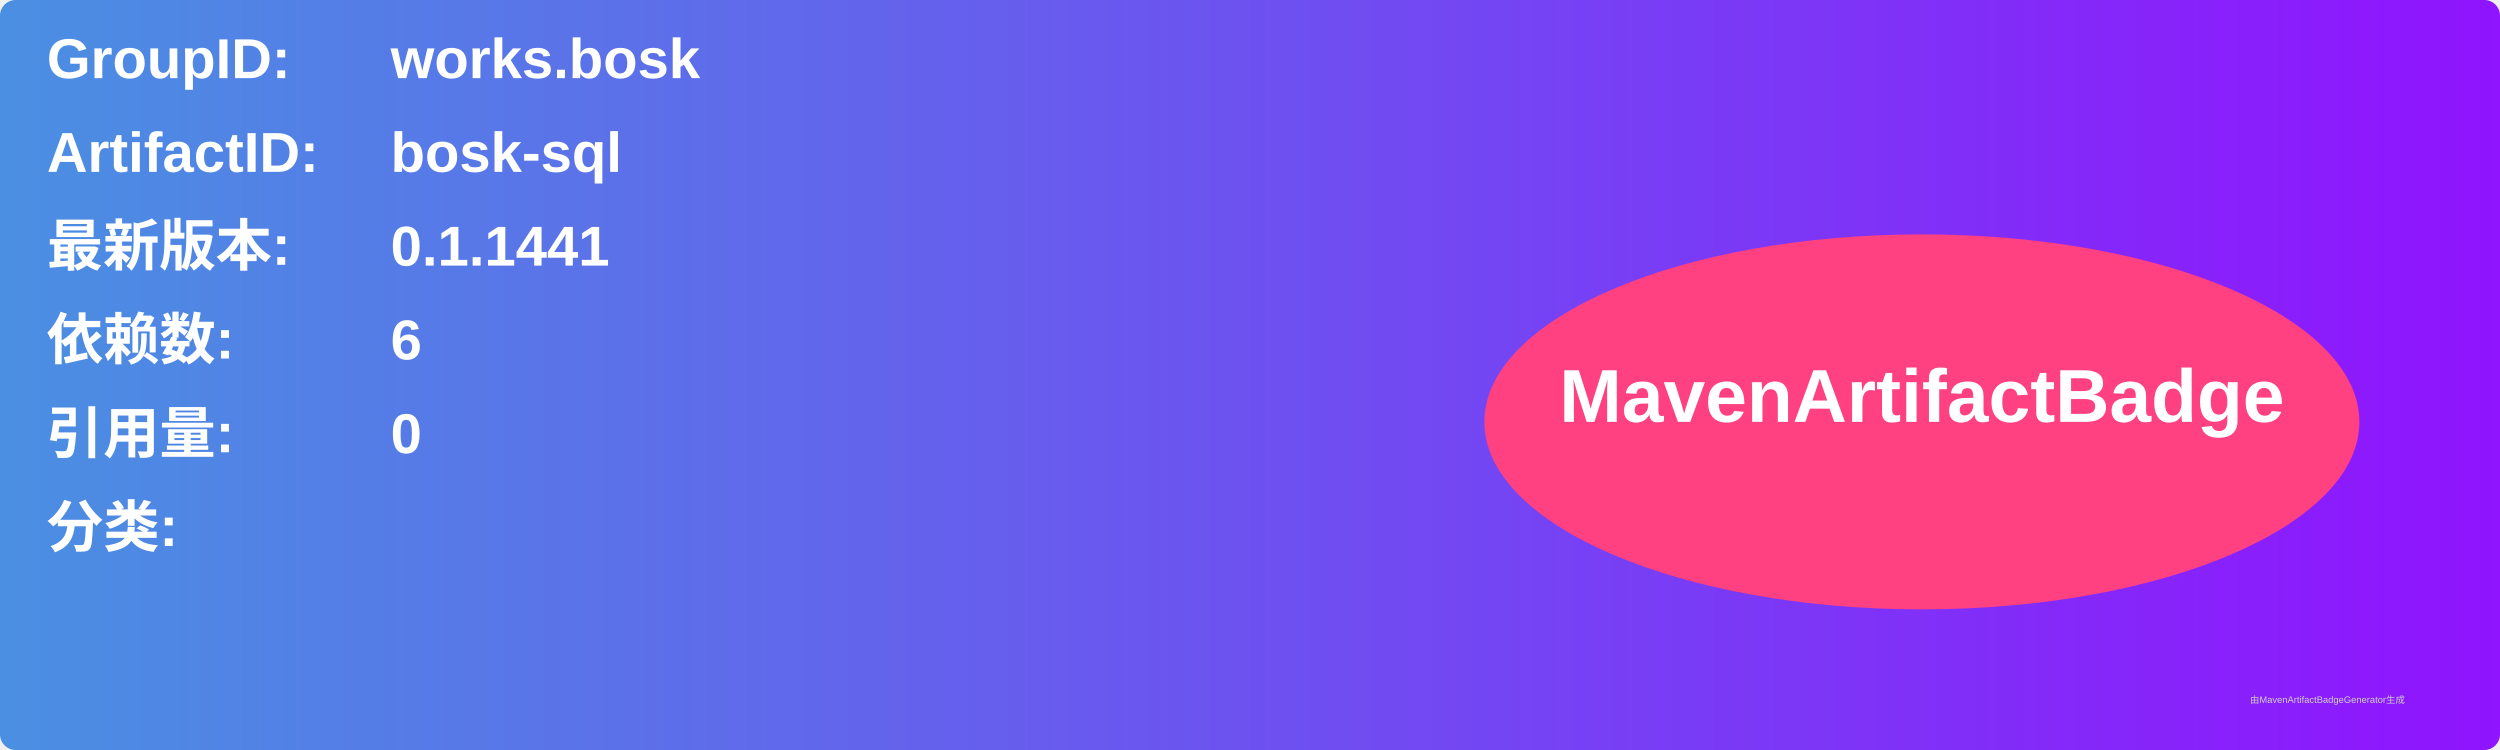
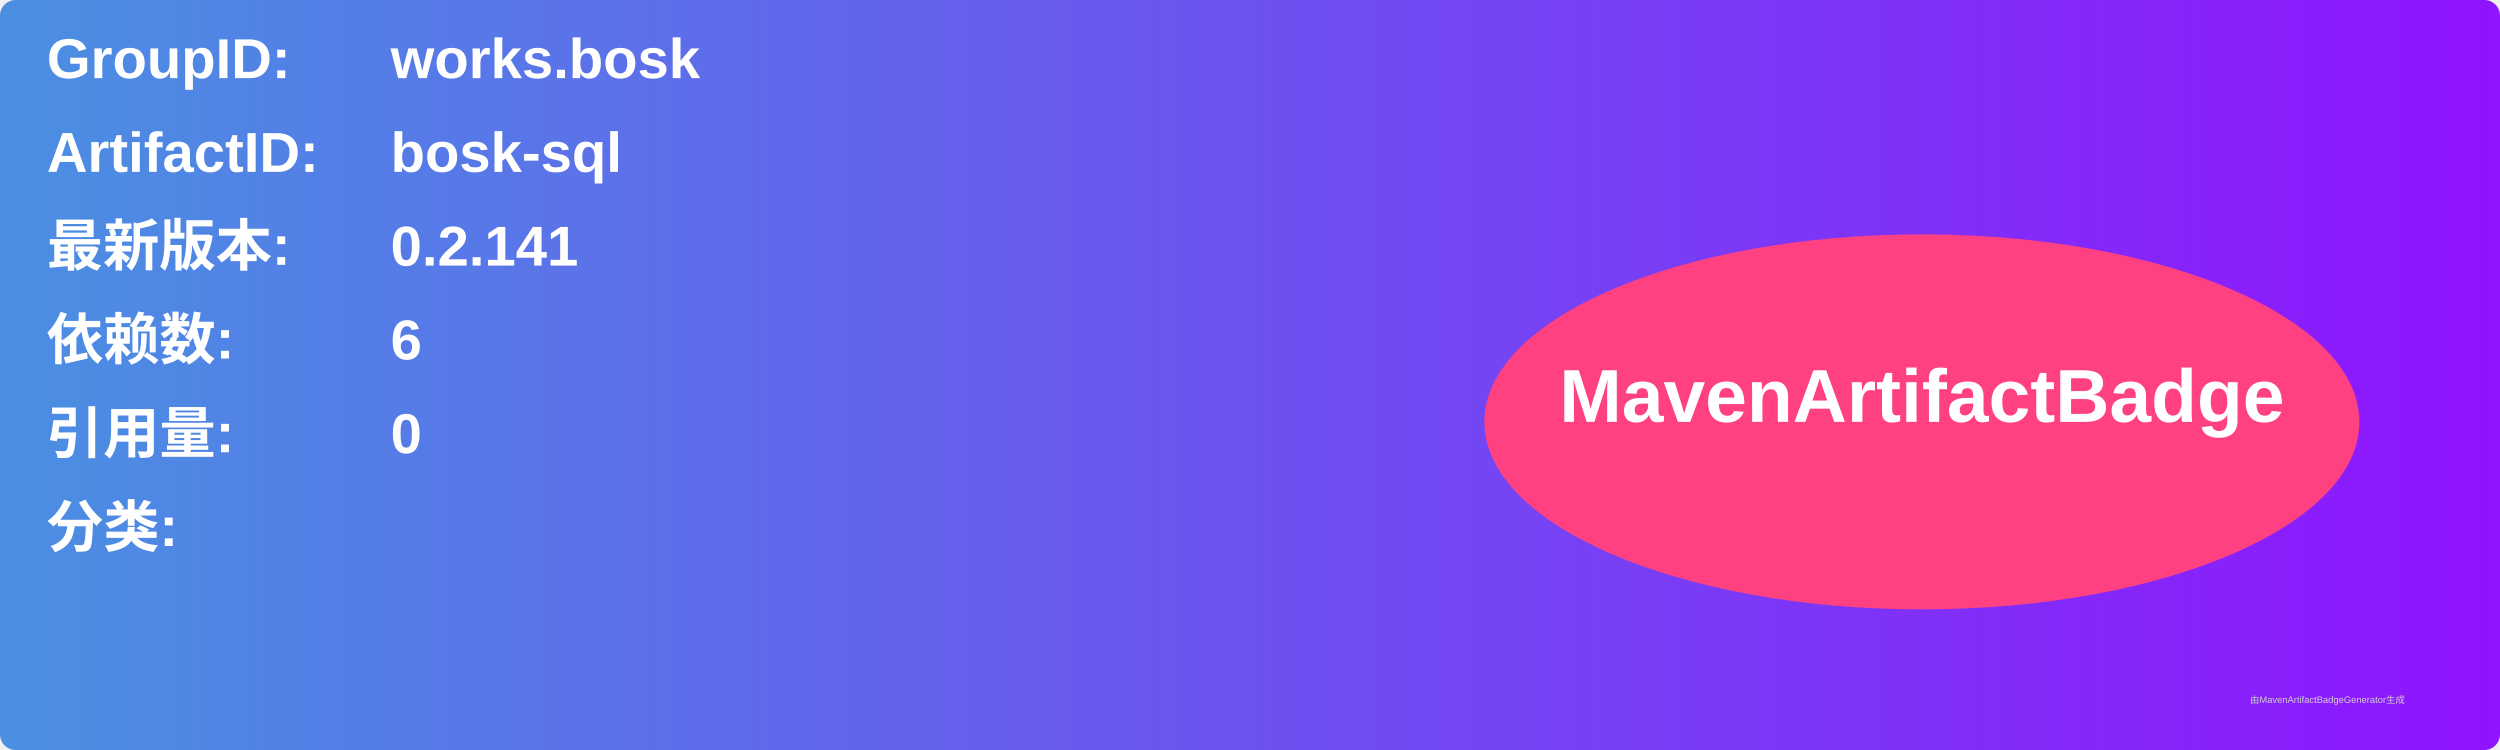
<svg xmlns="http://www.w3.org/2000/svg" width="800" height="240" viewBox="0 0 800 240">
  <linearGradient id="grad" x1="0%" y1="0%" x2="100%" y2="0%">
    <stop offset="0%" stop-color="#4a90e2" />
    <stop offset="100%" stop-color="#9013fe" />
  </linearGradient>
  <rect width="100%" height="100%" rx="5" ry="5" fill="url(#grad)" />
  <g transform="translate(15, 15)">
    <text x="0" y="10" font-family="Arial" font-size="18" fill="white" font-weight="bold" width="260">GroupID:</text>
    <text x="110" y="10" font-family="Arial" font-size="18" fill="white" font-weight="bold" width="460">works.bosk</text>
    <text x="0" y="40" font-family="Arial" font-size="18" fill="white" font-weight="bold" width="260">ArtifactID:</text>
    <text x="110" y="40" font-family="Arial" font-size="18" fill="white" font-weight="bold" width="460">bosk-sql</text>
    <text x="0" y="70" font-family="Arial" font-size="18" fill="white" font-weight="bold">最新版本:</text>
    <text x="110" y="70" font-family="Arial" font-size="18" fill="white" font-weight="bold">
-       <tspan font-weight="bold">0.1.1441</tspan>
+       <tspan font-weight="bold">0.2.141</tspan>
    </text>
    <text x="0" y="100" font-family="Arial" font-size="18" fill="white" font-weight="bold">依赖数: </text>
    <text x="110" y="100" font-family="Arial" font-size="18" fill="white">
      <tspan font-weight="bold">6</tspan>
    </text>
    <text x="0" y="130" font-family="Arial" font-size="18" fill="white" font-weight="bold">引用量: </text>
    <text x="110" y="130" font-family="Arial" font-size="18" fill="white">
      <tspan font-weight="bold">0</tspan>
    </text>
    <text x="0" y="160" font-family="Arial" font-size="18" fill="white" font-weight="bold">分类:</text>
    <text x="10" y="190" font-family="Arial" font-size="10" fill="white">
      <tspan font-weight="bold" />
    </text>
    <ellipse cx="600" cy="120" rx="140" ry="60" fill="#ff4081" />
    <text x="600" y="120" text-anchor="middle" font-family="Arial" font-size="24" fill="white" font-weight="bold">MavenArtifactBadge</text>
  </g>
  <text x="720" y="225" font-family="Arial" font-size="3" fill="#d0d0d0">由MavenArtifactBadgeGenerator生成</text>
</svg>
